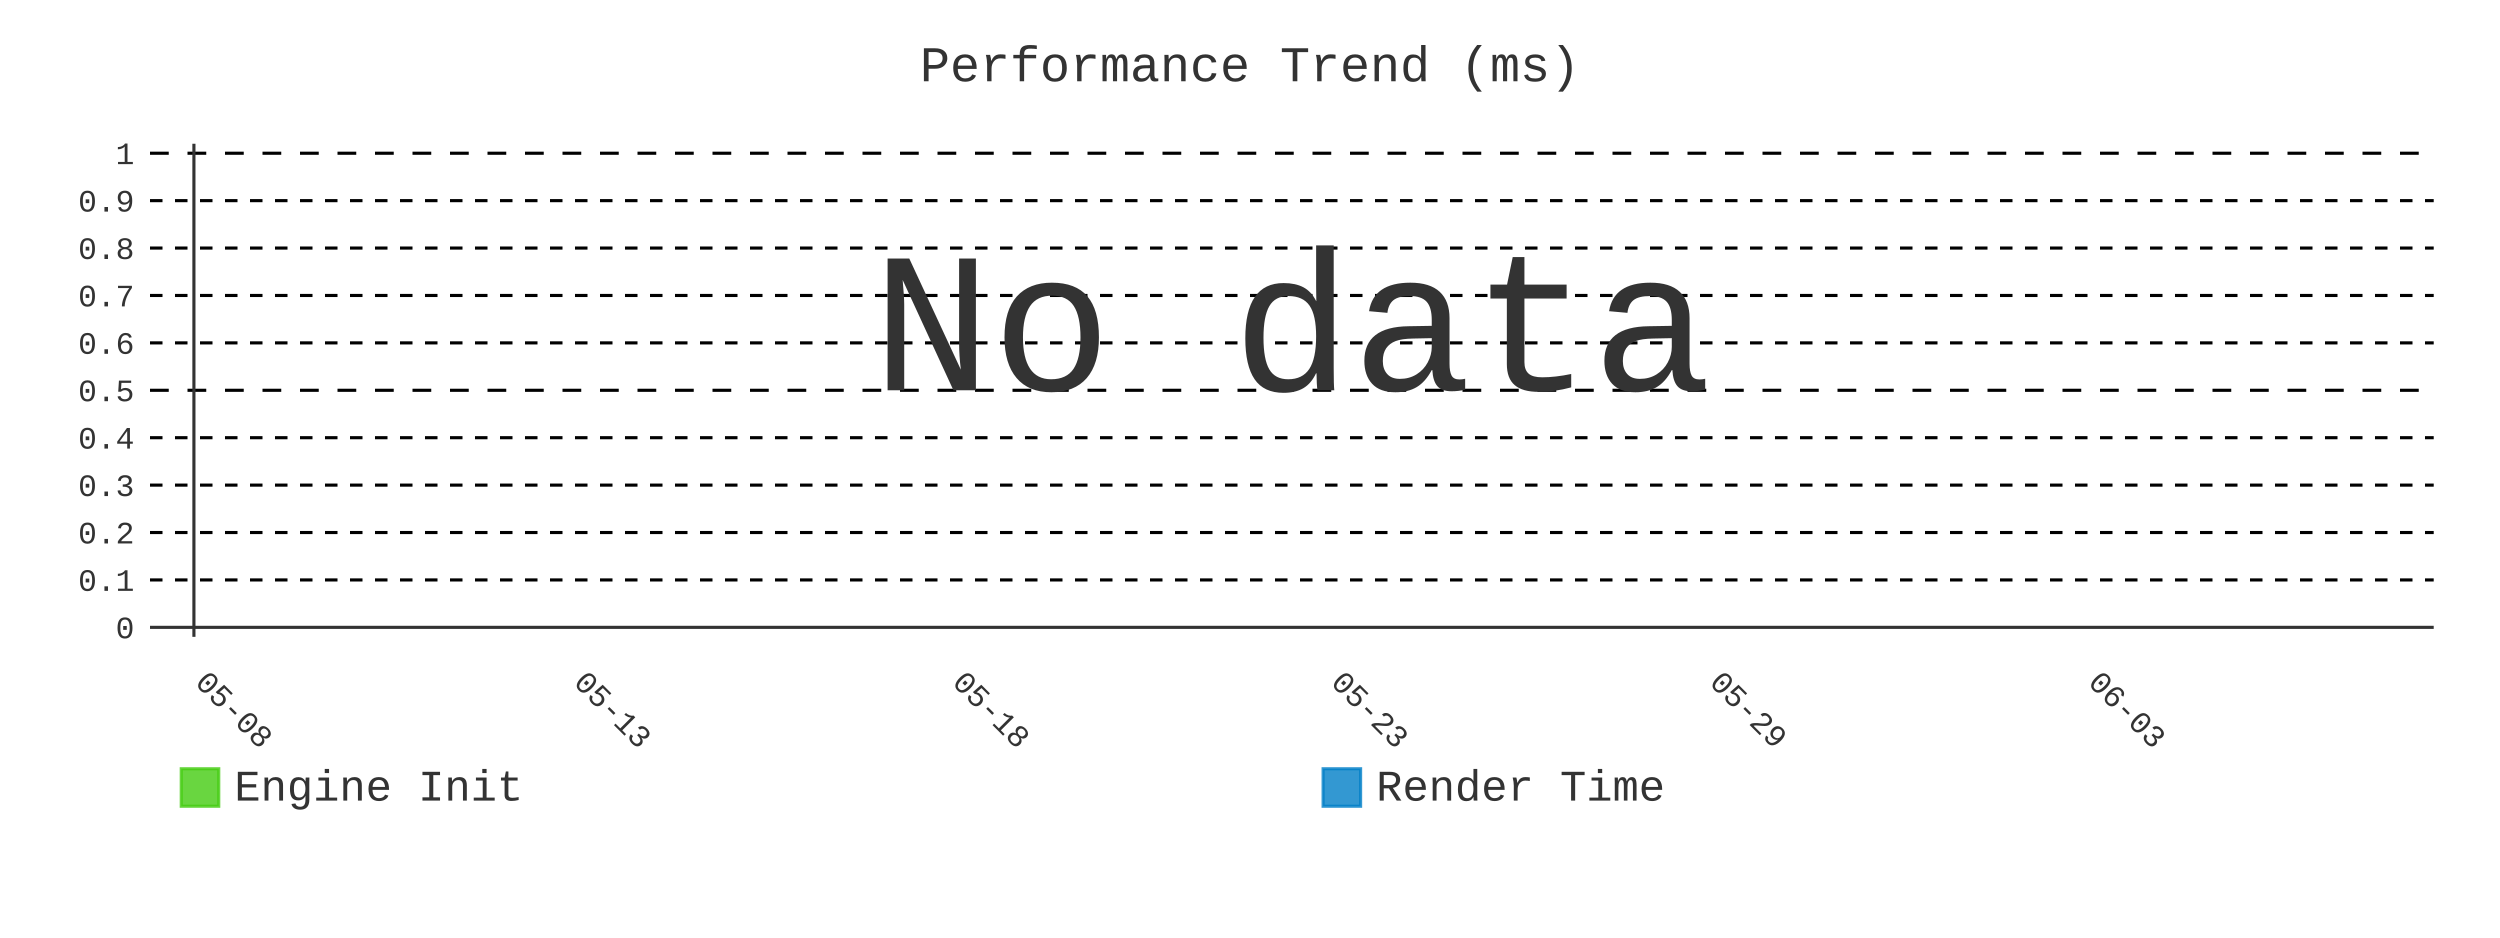
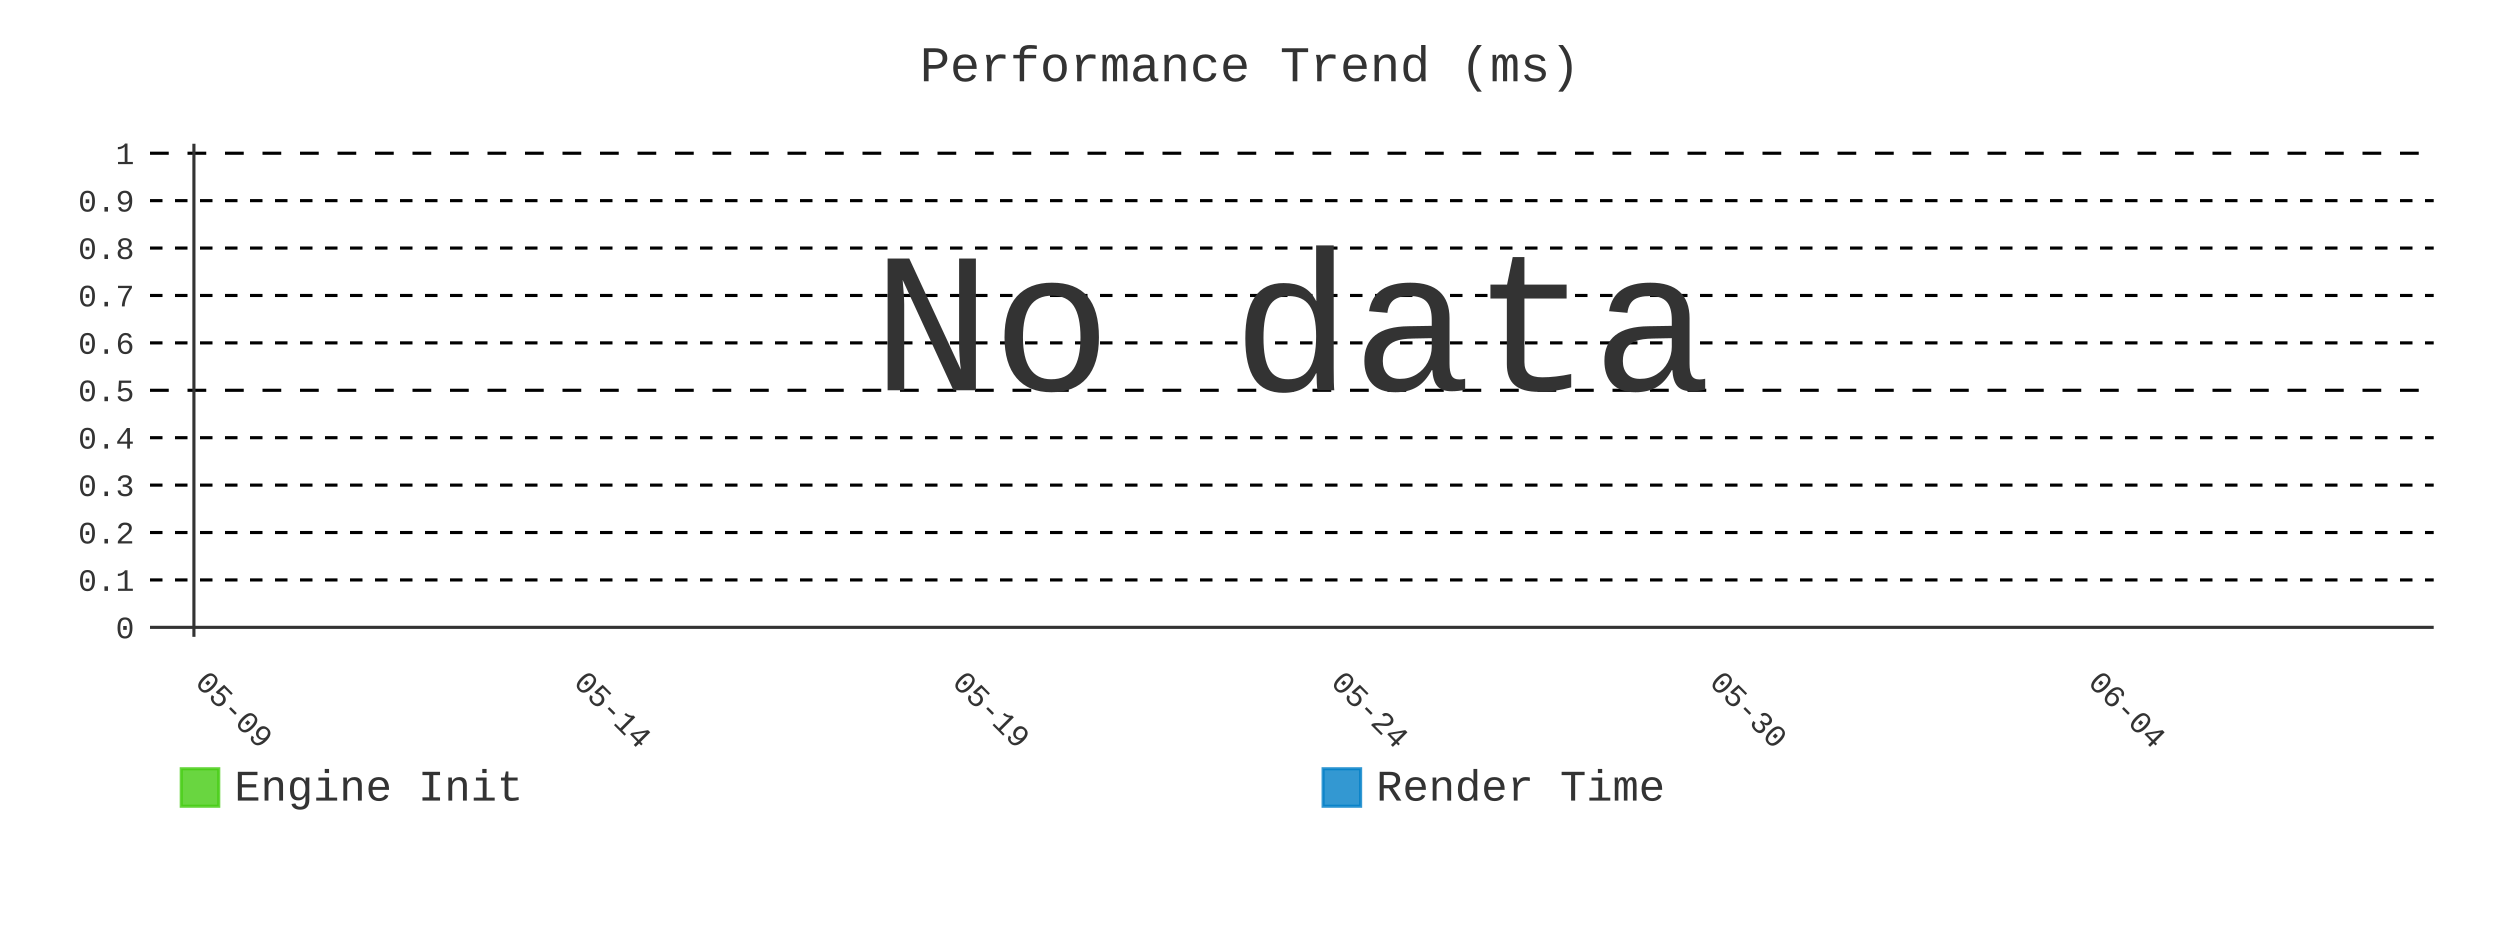
- <svg xmlns="http://www.w3.org/2000/svg" id="chart-ea18b4cd-044c-4e87-af3b-4ee69481c8e3" class="pygal-chart" viewBox="0 0 800 300">
+ <svg xmlns="http://www.w3.org/2000/svg" id="chart-637e6e80-a308-4cbb-9aad-7f76b29ebb72" class="pygal-chart" viewBox="0 0 800 300">
  <defs>
-     <style type="text/css">#chart-ea18b4cd-044c-4e87-af3b-4ee69481c8e3{-webkit-user-select:none;-webkit-font-smoothing:antialiased;font-family:Consolas,"Liberation Mono",Menlo,Courier,monospace}#chart-ea18b4cd-044c-4e87-af3b-4ee69481c8e3 .title{font-family:Consolas,"Liberation Mono",Menlo,Courier,monospace;font-size:16px}#chart-ea18b4cd-044c-4e87-af3b-4ee69481c8e3 .legends .legend text{font-family:Consolas,"Liberation Mono",Menlo,Courier,monospace;font-size:14px}#chart-ea18b4cd-044c-4e87-af3b-4ee69481c8e3 .axis text{font-family:Consolas,"Liberation Mono",Menlo,Courier,monospace;font-size:10px}#chart-ea18b4cd-044c-4e87-af3b-4ee69481c8e3 .axis text.major{font-family:Consolas,"Liberation Mono",Menlo,Courier,monospace;font-size:10px}#chart-ea18b4cd-044c-4e87-af3b-4ee69481c8e3 .text-overlay text.value{font-family:Consolas,"Liberation Mono",Menlo,Courier,monospace;font-size:16px}#chart-ea18b4cd-044c-4e87-af3b-4ee69481c8e3 .text-overlay text.label{font-family:Consolas,"Liberation Mono",Menlo,Courier,monospace;font-size:10px}#chart-ea18b4cd-044c-4e87-af3b-4ee69481c8e3 .tooltip{font-family:Consolas,"Liberation Mono",Menlo,Courier,monospace;font-size:14px}#chart-ea18b4cd-044c-4e87-af3b-4ee69481c8e3 text.no_data{font-family:Consolas,"Liberation Mono",Menlo,Courier,monospace;font-size:64px}
- #chart-ea18b4cd-044c-4e87-af3b-4ee69481c8e3{background-color:transparent}#chart-ea18b4cd-044c-4e87-af3b-4ee69481c8e3 path,#chart-ea18b4cd-044c-4e87-af3b-4ee69481c8e3 line,#chart-ea18b4cd-044c-4e87-af3b-4ee69481c8e3 rect,#chart-ea18b4cd-044c-4e87-af3b-4ee69481c8e3 circle{-webkit-transition:400ms;-moz-transition:400ms;transition:400ms}#chart-ea18b4cd-044c-4e87-af3b-4ee69481c8e3 .graph &gt; .background{fill:transparent}#chart-ea18b4cd-044c-4e87-af3b-4ee69481c8e3 .plot &gt; .background{fill:transparent}#chart-ea18b4cd-044c-4e87-af3b-4ee69481c8e3 .graph{fill:#333}#chart-ea18b4cd-044c-4e87-af3b-4ee69481c8e3 text.no_data{fill:#333}#chart-ea18b4cd-044c-4e87-af3b-4ee69481c8e3 .title{fill:#333}#chart-ea18b4cd-044c-4e87-af3b-4ee69481c8e3 .legends .legend text{fill:#333}#chart-ea18b4cd-044c-4e87-af3b-4ee69481c8e3 .legends .legend:hover text{fill:#333}#chart-ea18b4cd-044c-4e87-af3b-4ee69481c8e3 .axis .line{stroke:#333}#chart-ea18b4cd-044c-4e87-af3b-4ee69481c8e3 .axis .guide.line{stroke:#666}#chart-ea18b4cd-044c-4e87-af3b-4ee69481c8e3 .axis .major.line{stroke:#333}#chart-ea18b4cd-044c-4e87-af3b-4ee69481c8e3 .axis text.major{fill:#333}#chart-ea18b4cd-044c-4e87-af3b-4ee69481c8e3 .axis.y .guides:hover .guide.line,#chart-ea18b4cd-044c-4e87-af3b-4ee69481c8e3 .line-graph .axis.x .guides:hover .guide.line,#chart-ea18b4cd-044c-4e87-af3b-4ee69481c8e3 .stackedline-graph .axis.x .guides:hover .guide.line,#chart-ea18b4cd-044c-4e87-af3b-4ee69481c8e3 .xy-graph .axis.x .guides:hover .guide.line{stroke:#333}#chart-ea18b4cd-044c-4e87-af3b-4ee69481c8e3 .axis .guides:hover text{fill:#333}#chart-ea18b4cd-044c-4e87-af3b-4ee69481c8e3 .reactive{fill-opacity:.8;stroke-opacity:.8;stroke-width:1}#chart-ea18b4cd-044c-4e87-af3b-4ee69481c8e3 .ci{stroke:#333}#chart-ea18b4cd-044c-4e87-af3b-4ee69481c8e3 .reactive.active,#chart-ea18b4cd-044c-4e87-af3b-4ee69481c8e3 .active .reactive{fill-opacity:.9;stroke-opacity:.9;stroke-width:4}#chart-ea18b4cd-044c-4e87-af3b-4ee69481c8e3 .ci .reactive.active{stroke-width:1.5}#chart-ea18b4cd-044c-4e87-af3b-4ee69481c8e3 .series text{fill:#333}#chart-ea18b4cd-044c-4e87-af3b-4ee69481c8e3 .tooltip rect{fill:transparent;stroke:#333;-webkit-transition:opacity 400ms;-moz-transition:opacity 400ms;transition:opacity 400ms}#chart-ea18b4cd-044c-4e87-af3b-4ee69481c8e3 .tooltip .label{fill:#333}#chart-ea18b4cd-044c-4e87-af3b-4ee69481c8e3 .tooltip .label{fill:#333}#chart-ea18b4cd-044c-4e87-af3b-4ee69481c8e3 .tooltip .legend{font-size:.8em;fill:#666}#chart-ea18b4cd-044c-4e87-af3b-4ee69481c8e3 .tooltip .x_label{font-size:.6em;fill:#333}#chart-ea18b4cd-044c-4e87-af3b-4ee69481c8e3 .tooltip .xlink{font-size:.5em;text-decoration:underline}#chart-ea18b4cd-044c-4e87-af3b-4ee69481c8e3 .tooltip .value{font-size:1.5em}#chart-ea18b4cd-044c-4e87-af3b-4ee69481c8e3 .bound{font-size:.5em}#chart-ea18b4cd-044c-4e87-af3b-4ee69481c8e3 .max-value{font-size:.75em;fill:#666}#chart-ea18b4cd-044c-4e87-af3b-4ee69481c8e3 .map-element{fill:transparent;stroke:#666 !important}#chart-ea18b4cd-044c-4e87-af3b-4ee69481c8e3 .map-element .reactive{fill-opacity:inherit;stroke-opacity:inherit}#chart-ea18b4cd-044c-4e87-af3b-4ee69481c8e3 .color-0,#chart-ea18b4cd-044c-4e87-af3b-4ee69481c8e3 .color-0 a:visited{stroke:#4c1;fill:#4c1}#chart-ea18b4cd-044c-4e87-af3b-4ee69481c8e3 .color-1,#chart-ea18b4cd-044c-4e87-af3b-4ee69481c8e3 .color-1 a:visited{stroke:#007ec6;fill:#007ec6}#chart-ea18b4cd-044c-4e87-af3b-4ee69481c8e3 .text-overlay .color-0 text{fill:black}#chart-ea18b4cd-044c-4e87-af3b-4ee69481c8e3 .text-overlay .color-1 text{fill:black}
- #chart-ea18b4cd-044c-4e87-af3b-4ee69481c8e3 text.no_data{text-anchor:middle}#chart-ea18b4cd-044c-4e87-af3b-4ee69481c8e3 .guide.line{fill:none}#chart-ea18b4cd-044c-4e87-af3b-4ee69481c8e3 .centered{text-anchor:middle}#chart-ea18b4cd-044c-4e87-af3b-4ee69481c8e3 .title{text-anchor:middle}#chart-ea18b4cd-044c-4e87-af3b-4ee69481c8e3 .legends .legend text{fill-opacity:1}#chart-ea18b4cd-044c-4e87-af3b-4ee69481c8e3 .axis.x text{text-anchor:middle}#chart-ea18b4cd-044c-4e87-af3b-4ee69481c8e3 .axis.x:not(.web) text[transform]{text-anchor:start}#chart-ea18b4cd-044c-4e87-af3b-4ee69481c8e3 .axis.x:not(.web) text[transform].backwards{text-anchor:end}#chart-ea18b4cd-044c-4e87-af3b-4ee69481c8e3 .axis.y text{text-anchor:end}#chart-ea18b4cd-044c-4e87-af3b-4ee69481c8e3 .axis.y text[transform].backwards{text-anchor:start}#chart-ea18b4cd-044c-4e87-af3b-4ee69481c8e3 .axis.y2 text{text-anchor:start}#chart-ea18b4cd-044c-4e87-af3b-4ee69481c8e3 .axis.y2 text[transform].backwards{text-anchor:end}#chart-ea18b4cd-044c-4e87-af3b-4ee69481c8e3 .axis .guide.line{stroke-dasharray:4,4;stroke:black}#chart-ea18b4cd-044c-4e87-af3b-4ee69481c8e3 .axis .major.guide.line{stroke-dasharray:6,6;stroke:black}#chart-ea18b4cd-044c-4e87-af3b-4ee69481c8e3 .horizontal .axis.y .guide.line,#chart-ea18b4cd-044c-4e87-af3b-4ee69481c8e3 .horizontal .axis.y2 .guide.line,#chart-ea18b4cd-044c-4e87-af3b-4ee69481c8e3 .vertical .axis.x .guide.line{opacity:0}#chart-ea18b4cd-044c-4e87-af3b-4ee69481c8e3 .horizontal .axis.always_show .guide.line,#chart-ea18b4cd-044c-4e87-af3b-4ee69481c8e3 .vertical .axis.always_show .guide.line{opacity:1 !important}#chart-ea18b4cd-044c-4e87-af3b-4ee69481c8e3 .axis.y .guides:hover .guide.line,#chart-ea18b4cd-044c-4e87-af3b-4ee69481c8e3 .axis.y2 .guides:hover .guide.line,#chart-ea18b4cd-044c-4e87-af3b-4ee69481c8e3 .axis.x .guides:hover .guide.line{opacity:1}#chart-ea18b4cd-044c-4e87-af3b-4ee69481c8e3 .axis .guides:hover text{opacity:1}#chart-ea18b4cd-044c-4e87-af3b-4ee69481c8e3 .nofill{fill:none}#chart-ea18b4cd-044c-4e87-af3b-4ee69481c8e3 .subtle-fill{fill-opacity:.2}#chart-ea18b4cd-044c-4e87-af3b-4ee69481c8e3 .dot{stroke-width:1px;fill-opacity:1;stroke-opacity:1}#chart-ea18b4cd-044c-4e87-af3b-4ee69481c8e3 .dot.active{stroke-width:5px}#chart-ea18b4cd-044c-4e87-af3b-4ee69481c8e3 .dot.negative{fill:transparent}#chart-ea18b4cd-044c-4e87-af3b-4ee69481c8e3 text,#chart-ea18b4cd-044c-4e87-af3b-4ee69481c8e3 tspan{stroke:none !important}#chart-ea18b4cd-044c-4e87-af3b-4ee69481c8e3 .series text.active{opacity:1}#chart-ea18b4cd-044c-4e87-af3b-4ee69481c8e3 .tooltip rect{fill-opacity:.95;stroke-width:.5}#chart-ea18b4cd-044c-4e87-af3b-4ee69481c8e3 .tooltip text{fill-opacity:1}#chart-ea18b4cd-044c-4e87-af3b-4ee69481c8e3 .showable{visibility:hidden}#chart-ea18b4cd-044c-4e87-af3b-4ee69481c8e3 .showable.shown{visibility:visible}#chart-ea18b4cd-044c-4e87-af3b-4ee69481c8e3 .gauge-background{fill:rgba(229,229,229,1);stroke:none}#chart-ea18b4cd-044c-4e87-af3b-4ee69481c8e3 .bg-lines{stroke:transparent;stroke-width:2px}</style>
+     <style type="text/css">#chart-637e6e80-a308-4cbb-9aad-7f76b29ebb72{-webkit-user-select:none;-webkit-font-smoothing:antialiased;font-family:Consolas,"Liberation Mono",Menlo,Courier,monospace}#chart-637e6e80-a308-4cbb-9aad-7f76b29ebb72 .title{font-family:Consolas,"Liberation Mono",Menlo,Courier,monospace;font-size:16px}#chart-637e6e80-a308-4cbb-9aad-7f76b29ebb72 .legends .legend text{font-family:Consolas,"Liberation Mono",Menlo,Courier,monospace;font-size:14px}#chart-637e6e80-a308-4cbb-9aad-7f76b29ebb72 .axis text{font-family:Consolas,"Liberation Mono",Menlo,Courier,monospace;font-size:10px}#chart-637e6e80-a308-4cbb-9aad-7f76b29ebb72 .axis text.major{font-family:Consolas,"Liberation Mono",Menlo,Courier,monospace;font-size:10px}#chart-637e6e80-a308-4cbb-9aad-7f76b29ebb72 .text-overlay text.value{font-family:Consolas,"Liberation Mono",Menlo,Courier,monospace;font-size:16px}#chart-637e6e80-a308-4cbb-9aad-7f76b29ebb72 .text-overlay text.label{font-family:Consolas,"Liberation Mono",Menlo,Courier,monospace;font-size:10px}#chart-637e6e80-a308-4cbb-9aad-7f76b29ebb72 .tooltip{font-family:Consolas,"Liberation Mono",Menlo,Courier,monospace;font-size:14px}#chart-637e6e80-a308-4cbb-9aad-7f76b29ebb72 text.no_data{font-family:Consolas,"Liberation Mono",Menlo,Courier,monospace;font-size:64px}
+ #chart-637e6e80-a308-4cbb-9aad-7f76b29ebb72{background-color:transparent}#chart-637e6e80-a308-4cbb-9aad-7f76b29ebb72 path,#chart-637e6e80-a308-4cbb-9aad-7f76b29ebb72 line,#chart-637e6e80-a308-4cbb-9aad-7f76b29ebb72 rect,#chart-637e6e80-a308-4cbb-9aad-7f76b29ebb72 circle{-webkit-transition:400ms;-moz-transition:400ms;transition:400ms}#chart-637e6e80-a308-4cbb-9aad-7f76b29ebb72 .graph &gt; .background{fill:transparent}#chart-637e6e80-a308-4cbb-9aad-7f76b29ebb72 .plot &gt; .background{fill:transparent}#chart-637e6e80-a308-4cbb-9aad-7f76b29ebb72 .graph{fill:#333}#chart-637e6e80-a308-4cbb-9aad-7f76b29ebb72 text.no_data{fill:#333}#chart-637e6e80-a308-4cbb-9aad-7f76b29ebb72 .title{fill:#333}#chart-637e6e80-a308-4cbb-9aad-7f76b29ebb72 .legends .legend text{fill:#333}#chart-637e6e80-a308-4cbb-9aad-7f76b29ebb72 .legends .legend:hover text{fill:#333}#chart-637e6e80-a308-4cbb-9aad-7f76b29ebb72 .axis .line{stroke:#333}#chart-637e6e80-a308-4cbb-9aad-7f76b29ebb72 .axis .guide.line{stroke:#666}#chart-637e6e80-a308-4cbb-9aad-7f76b29ebb72 .axis .major.line{stroke:#333}#chart-637e6e80-a308-4cbb-9aad-7f76b29ebb72 .axis text.major{fill:#333}#chart-637e6e80-a308-4cbb-9aad-7f76b29ebb72 .axis.y .guides:hover .guide.line,#chart-637e6e80-a308-4cbb-9aad-7f76b29ebb72 .line-graph .axis.x .guides:hover .guide.line,#chart-637e6e80-a308-4cbb-9aad-7f76b29ebb72 .stackedline-graph .axis.x .guides:hover .guide.line,#chart-637e6e80-a308-4cbb-9aad-7f76b29ebb72 .xy-graph .axis.x .guides:hover .guide.line{stroke:#333}#chart-637e6e80-a308-4cbb-9aad-7f76b29ebb72 .axis .guides:hover text{fill:#333}#chart-637e6e80-a308-4cbb-9aad-7f76b29ebb72 .reactive{fill-opacity:.8;stroke-opacity:.8;stroke-width:1}#chart-637e6e80-a308-4cbb-9aad-7f76b29ebb72 .ci{stroke:#333}#chart-637e6e80-a308-4cbb-9aad-7f76b29ebb72 .reactive.active,#chart-637e6e80-a308-4cbb-9aad-7f76b29ebb72 .active .reactive{fill-opacity:.9;stroke-opacity:.9;stroke-width:4}#chart-637e6e80-a308-4cbb-9aad-7f76b29ebb72 .ci .reactive.active{stroke-width:1.5}#chart-637e6e80-a308-4cbb-9aad-7f76b29ebb72 .series text{fill:#333}#chart-637e6e80-a308-4cbb-9aad-7f76b29ebb72 .tooltip rect{fill:transparent;stroke:#333;-webkit-transition:opacity 400ms;-moz-transition:opacity 400ms;transition:opacity 400ms}#chart-637e6e80-a308-4cbb-9aad-7f76b29ebb72 .tooltip .label{fill:#333}#chart-637e6e80-a308-4cbb-9aad-7f76b29ebb72 .tooltip .label{fill:#333}#chart-637e6e80-a308-4cbb-9aad-7f76b29ebb72 .tooltip .legend{font-size:.8em;fill:#666}#chart-637e6e80-a308-4cbb-9aad-7f76b29ebb72 .tooltip .x_label{font-size:.6em;fill:#333}#chart-637e6e80-a308-4cbb-9aad-7f76b29ebb72 .tooltip .xlink{font-size:.5em;text-decoration:underline}#chart-637e6e80-a308-4cbb-9aad-7f76b29ebb72 .tooltip .value{font-size:1.5em}#chart-637e6e80-a308-4cbb-9aad-7f76b29ebb72 .bound{font-size:.5em}#chart-637e6e80-a308-4cbb-9aad-7f76b29ebb72 .max-value{font-size:.75em;fill:#666}#chart-637e6e80-a308-4cbb-9aad-7f76b29ebb72 .map-element{fill:transparent;stroke:#666 !important}#chart-637e6e80-a308-4cbb-9aad-7f76b29ebb72 .map-element .reactive{fill-opacity:inherit;stroke-opacity:inherit}#chart-637e6e80-a308-4cbb-9aad-7f76b29ebb72 .color-0,#chart-637e6e80-a308-4cbb-9aad-7f76b29ebb72 .color-0 a:visited{stroke:#4c1;fill:#4c1}#chart-637e6e80-a308-4cbb-9aad-7f76b29ebb72 .color-1,#chart-637e6e80-a308-4cbb-9aad-7f76b29ebb72 .color-1 a:visited{stroke:#007ec6;fill:#007ec6}#chart-637e6e80-a308-4cbb-9aad-7f76b29ebb72 .text-overlay .color-0 text{fill:black}#chart-637e6e80-a308-4cbb-9aad-7f76b29ebb72 .text-overlay .color-1 text{fill:black}
+ #chart-637e6e80-a308-4cbb-9aad-7f76b29ebb72 text.no_data{text-anchor:middle}#chart-637e6e80-a308-4cbb-9aad-7f76b29ebb72 .guide.line{fill:none}#chart-637e6e80-a308-4cbb-9aad-7f76b29ebb72 .centered{text-anchor:middle}#chart-637e6e80-a308-4cbb-9aad-7f76b29ebb72 .title{text-anchor:middle}#chart-637e6e80-a308-4cbb-9aad-7f76b29ebb72 .legends .legend text{fill-opacity:1}#chart-637e6e80-a308-4cbb-9aad-7f76b29ebb72 .axis.x text{text-anchor:middle}#chart-637e6e80-a308-4cbb-9aad-7f76b29ebb72 .axis.x:not(.web) text[transform]{text-anchor:start}#chart-637e6e80-a308-4cbb-9aad-7f76b29ebb72 .axis.x:not(.web) text[transform].backwards{text-anchor:end}#chart-637e6e80-a308-4cbb-9aad-7f76b29ebb72 .axis.y text{text-anchor:end}#chart-637e6e80-a308-4cbb-9aad-7f76b29ebb72 .axis.y text[transform].backwards{text-anchor:start}#chart-637e6e80-a308-4cbb-9aad-7f76b29ebb72 .axis.y2 text{text-anchor:start}#chart-637e6e80-a308-4cbb-9aad-7f76b29ebb72 .axis.y2 text[transform].backwards{text-anchor:end}#chart-637e6e80-a308-4cbb-9aad-7f76b29ebb72 .axis .guide.line{stroke-dasharray:4,4;stroke:black}#chart-637e6e80-a308-4cbb-9aad-7f76b29ebb72 .axis .major.guide.line{stroke-dasharray:6,6;stroke:black}#chart-637e6e80-a308-4cbb-9aad-7f76b29ebb72 .horizontal .axis.y .guide.line,#chart-637e6e80-a308-4cbb-9aad-7f76b29ebb72 .horizontal .axis.y2 .guide.line,#chart-637e6e80-a308-4cbb-9aad-7f76b29ebb72 .vertical .axis.x .guide.line{opacity:0}#chart-637e6e80-a308-4cbb-9aad-7f76b29ebb72 .horizontal .axis.always_show .guide.line,#chart-637e6e80-a308-4cbb-9aad-7f76b29ebb72 .vertical .axis.always_show .guide.line{opacity:1 !important}#chart-637e6e80-a308-4cbb-9aad-7f76b29ebb72 .axis.y .guides:hover .guide.line,#chart-637e6e80-a308-4cbb-9aad-7f76b29ebb72 .axis.y2 .guides:hover .guide.line,#chart-637e6e80-a308-4cbb-9aad-7f76b29ebb72 .axis.x .guides:hover .guide.line{opacity:1}#chart-637e6e80-a308-4cbb-9aad-7f76b29ebb72 .axis .guides:hover text{opacity:1}#chart-637e6e80-a308-4cbb-9aad-7f76b29ebb72 .nofill{fill:none}#chart-637e6e80-a308-4cbb-9aad-7f76b29ebb72 .subtle-fill{fill-opacity:.2}#chart-637e6e80-a308-4cbb-9aad-7f76b29ebb72 .dot{stroke-width:1px;fill-opacity:1;stroke-opacity:1}#chart-637e6e80-a308-4cbb-9aad-7f76b29ebb72 .dot.active{stroke-width:5px}#chart-637e6e80-a308-4cbb-9aad-7f76b29ebb72 .dot.negative{fill:transparent}#chart-637e6e80-a308-4cbb-9aad-7f76b29ebb72 text,#chart-637e6e80-a308-4cbb-9aad-7f76b29ebb72 tspan{stroke:none !important}#chart-637e6e80-a308-4cbb-9aad-7f76b29ebb72 .series text.active{opacity:1}#chart-637e6e80-a308-4cbb-9aad-7f76b29ebb72 .tooltip rect{fill-opacity:.95;stroke-width:.5}#chart-637e6e80-a308-4cbb-9aad-7f76b29ebb72 .tooltip text{fill-opacity:1}#chart-637e6e80-a308-4cbb-9aad-7f76b29ebb72 .showable{visibility:hidden}#chart-637e6e80-a308-4cbb-9aad-7f76b29ebb72 .showable.shown{visibility:visible}#chart-637e6e80-a308-4cbb-9aad-7f76b29ebb72 .gauge-background{fill:rgba(229,229,229,1);stroke:none}#chart-637e6e80-a308-4cbb-9aad-7f76b29ebb72 .bg-lines{stroke:transparent;stroke-width:2px}</style>
  </defs>
  <g class="graph line-graph vertical">
    <rect x="0" y="0" width="800" height="300" class="background" />
    <g transform="translate(48, 46)" class="plot">
      <rect x="0" y="0" width="730.787" height="157.787" class="background" />
      <g class="axis y always_show">
        <g class="guides">
          <path d="M0 154.752 h730.787" class="axis major line" />
          <text x="-5" y="158.252" class="major">0</text>
        </g>
        <g class="guides">
          <path d="M0 139.581 h730.787" class="guide line" />
          <text x="-5" y="143.081" class="">0.1</text>
        </g>
        <g class="guides">
          <path d="M0 124.409 h730.787" class="guide line" />
          <text x="-5" y="127.909" class="">0.2</text>
        </g>
        <g class="guides">
          <path d="M0 109.237 h730.787" class="guide line" />
          <text x="-5" y="112.737" class="">0.3</text>
        </g>
        <g class="guides">
          <path d="M0 94.065 h730.787" class="guide line" />
          <text x="-5" y="97.565" class="">0.4</text>
        </g>
        <g class="guides">
          <path d="M0 78.893 h730.787" class="major guide line" />
          <text x="-5" y="82.393" class="major">0.5</text>
        </g>
        <g class="guides">
          <path d="M0 63.722 h730.787" class="guide line" />
          <text x="-5" y="67.222" class="">0.6</text>
        </g>
        <g class="guides">
          <path d="M0 48.55 h730.787" class="guide line" />
          <text x="-5" y="52.05" class="">0.7</text>
        </g>
        <g class="guides">
          <path d="M0 33.378 h730.787" class="guide line" />
          <text x="-5" y="36.878" class="">0.8</text>
        </g>
        <g class="guides">
          <path d="M0 18.206 h730.787" class="guide line" />
          <text x="-5" y="21.706" class="">0.9</text>
        </g>
        <g class="guides">
          <path d="M0 3.034 h730.787" class="major guide line" />
          <text x="-5" y="6.534" class="major">1</text>
        </g>
      </g>
      <g class="axis x">
        <g class="guides">
          <path d="M14.054 0 v157.787" class="major line" />
-           <text x="14.054" y="172.787" class="major" transform="rotate(45 14.05359 172.7868)">05-08</text>
+           <text x="14.054" y="172.787" class="major" transform="rotate(45 14.05359 172.7868)">05-09</text>
        </g>
        <g class="guides">
          <path d="M135.205 0 v157.787" class="major guide line" />
-           <text x="135.205" y="172.787" class="major" transform="rotate(45 135.2052 172.7868)">05-13</text>
+           <text x="135.205" y="172.787" class="major" transform="rotate(45 135.2052 172.7868)">05-14</text>
        </g>
        <g class="guides">
          <path d="M256.357 0 v157.787" class="major guide line" />
-           <text x="256.357" y="172.787" class="major" transform="rotate(45 256.3569 172.7868)">05-18</text>
+           <text x="256.357" y="172.787" class="major" transform="rotate(45 256.3569 172.7868)">05-19</text>
        </g>
        <g class="guides">
          <path d="M377.509 0 v157.787" class="major guide line" />
-           <text x="377.509" y="172.787" class="major" transform="rotate(45 377.5086 172.7868)">05-23</text>
+           <text x="377.509" y="172.787" class="major" transform="rotate(45 377.5086 172.7868)">05-24</text>
        </g>
        <g class="guides">
          <path d="M498.66 0 v157.787" class="major guide line" />
-           <text x="498.66" y="172.787" class="major" transform="rotate(45 498.6602 172.7868)">05-29</text>
+           <text x="498.66" y="172.787" class="major" transform="rotate(45 498.6602 172.7868)">05-30</text>
        </g>
        <g class="guides">
          <path d="M619.812 0 v157.787" class="major guide line" />
-           <text x="619.812" y="172.787" class="major" transform="rotate(45 619.8119 172.7868)">06-03</text>
+           <text x="619.812" y="172.787" class="major" transform="rotate(45 619.8119 172.7868)">06-04</text>
        </g>
      </g>
    </g>
    <g class="titles">
      <text x="400.0" y="26" class="title plot_title">Performance Trend (ms)</text>
    </g>
    <g transform="translate(48, 46)" class="plot overlay" />
    <g transform="translate(48, 46)" class="plot text-overlay">
      <text x="365.393" y="78.893" class="no_data">No data</text>
    </g>
    <g transform="translate(48, 46)" class="plot tooltip-overlay">
      <g transform="translate(0 0)" style="opacity: 0" class="tooltip">
        <rect rx="0" ry="0" width="0" height="0" class="tooltip-box" />
        <g class="text" />
      </g>
    </g>
    <g transform="translate(58, 245)" class="legends">
      <g id="activate-serie-0" class="legend reactive activate-serie">
        <rect x="0.0" y="1.0" width="12" height="12" class="color-0 reactive" />
        <text x="17.0" y="11.2">Engine Init</text>
      </g>
      <g id="activate-serie-1" class="legend reactive activate-serie">
        <rect x="365.393" y="1.0" width="12" height="12" class="color-1 reactive" />
        <text x="382.393" y="11.2">Render Time</text>
      </g>
    </g>
  </g>
</svg>
